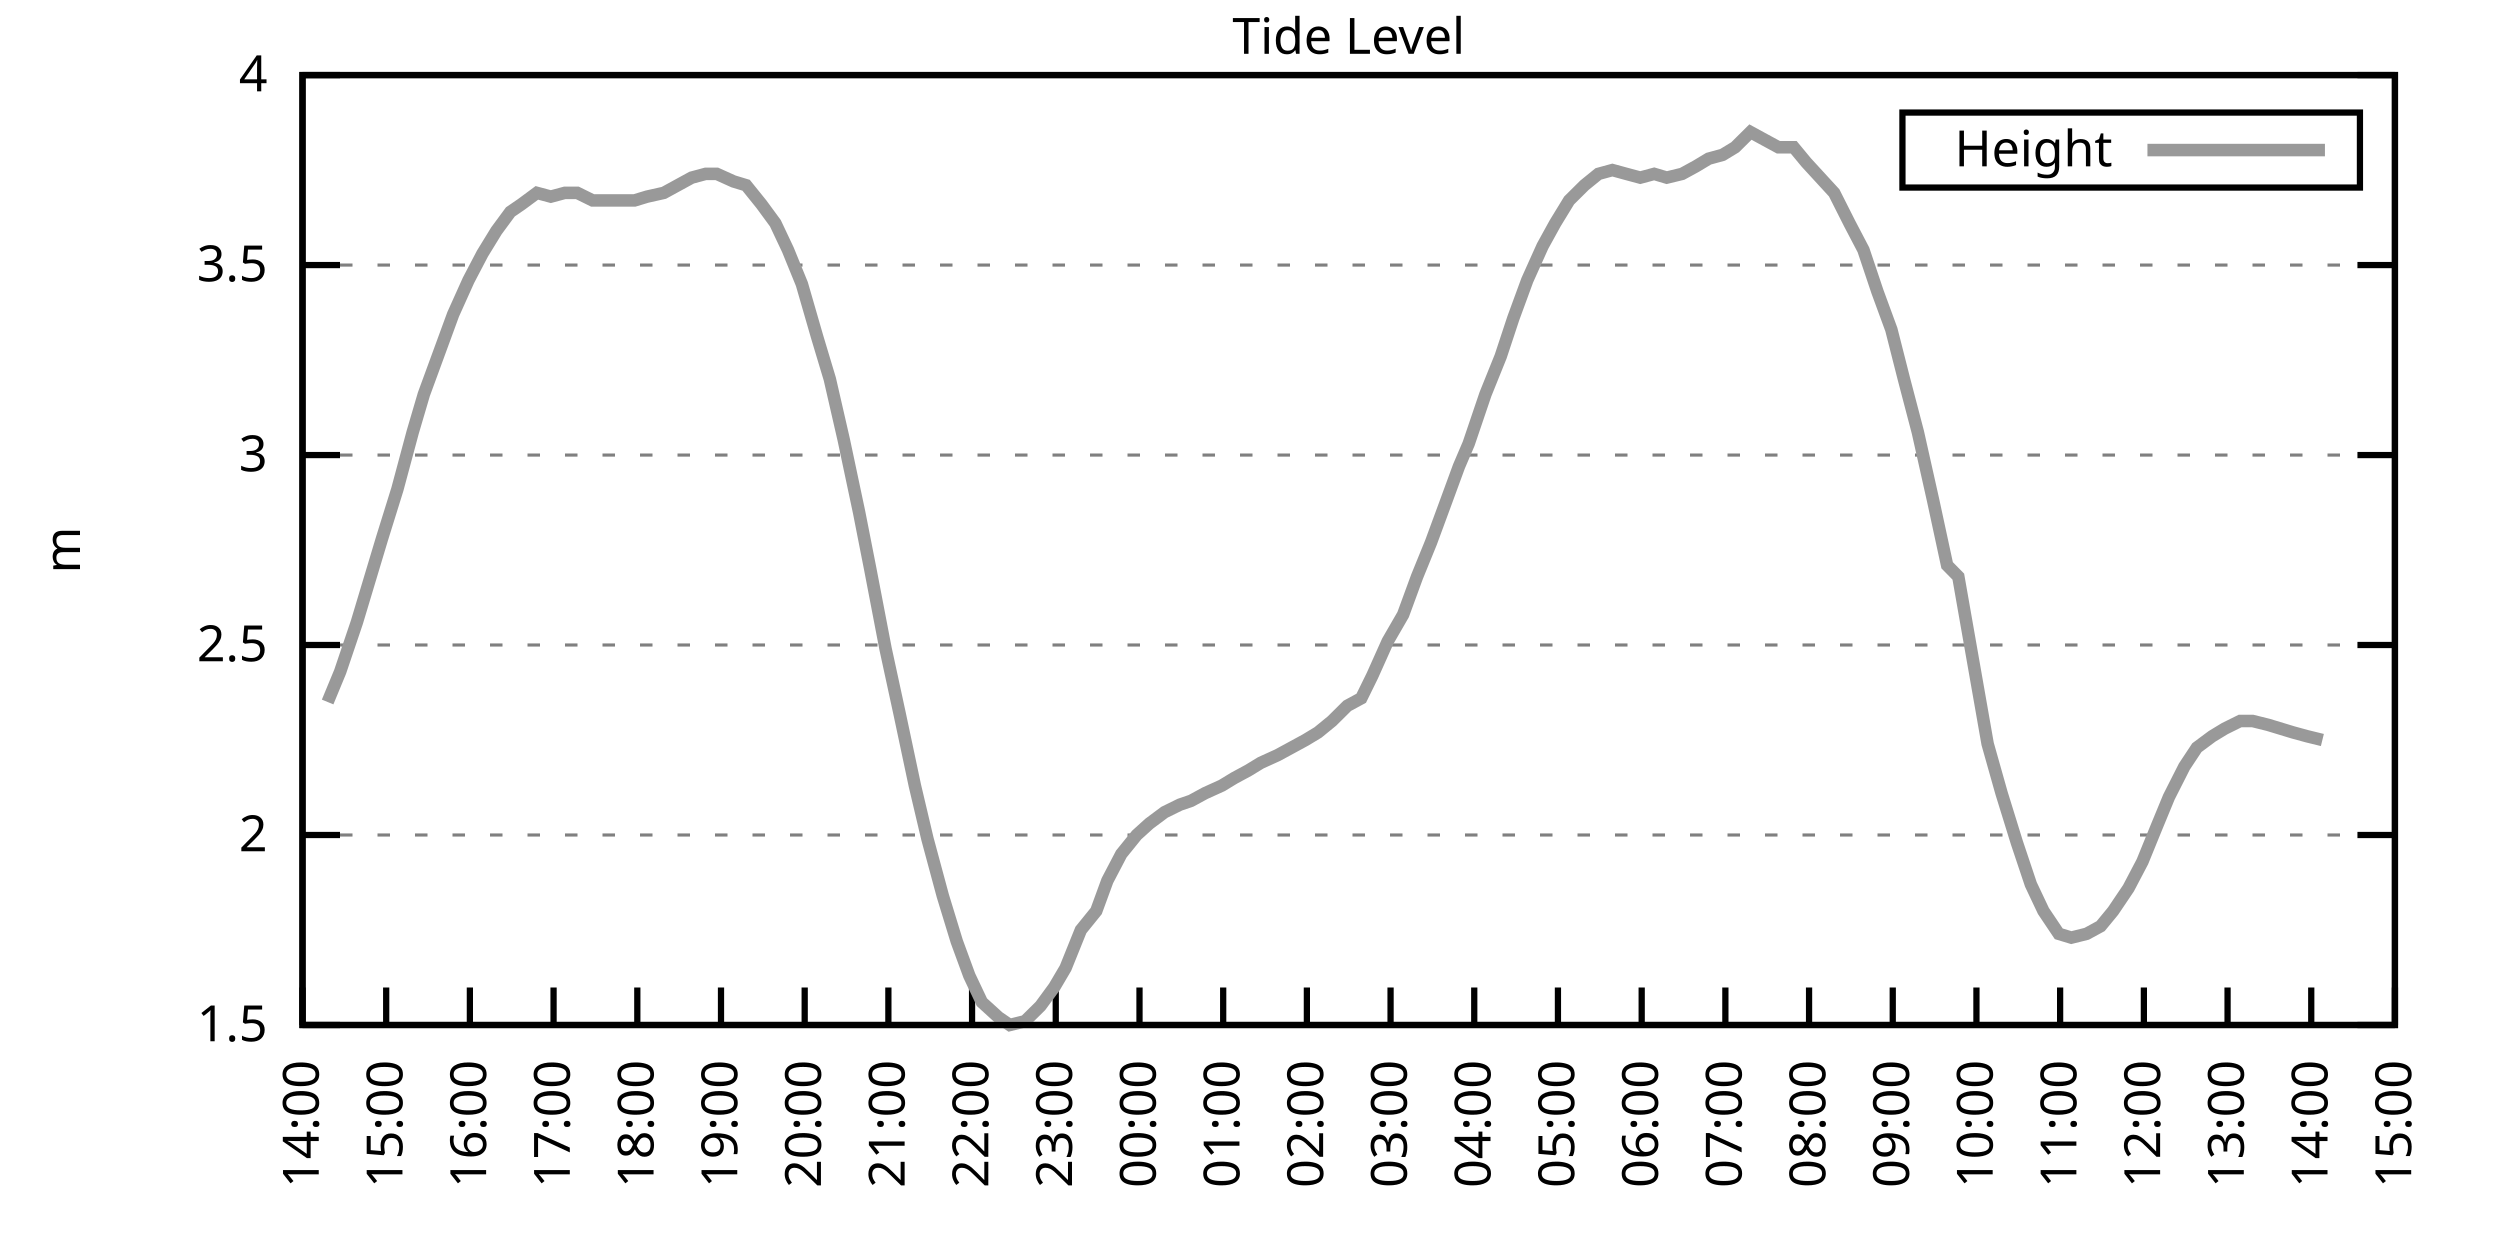
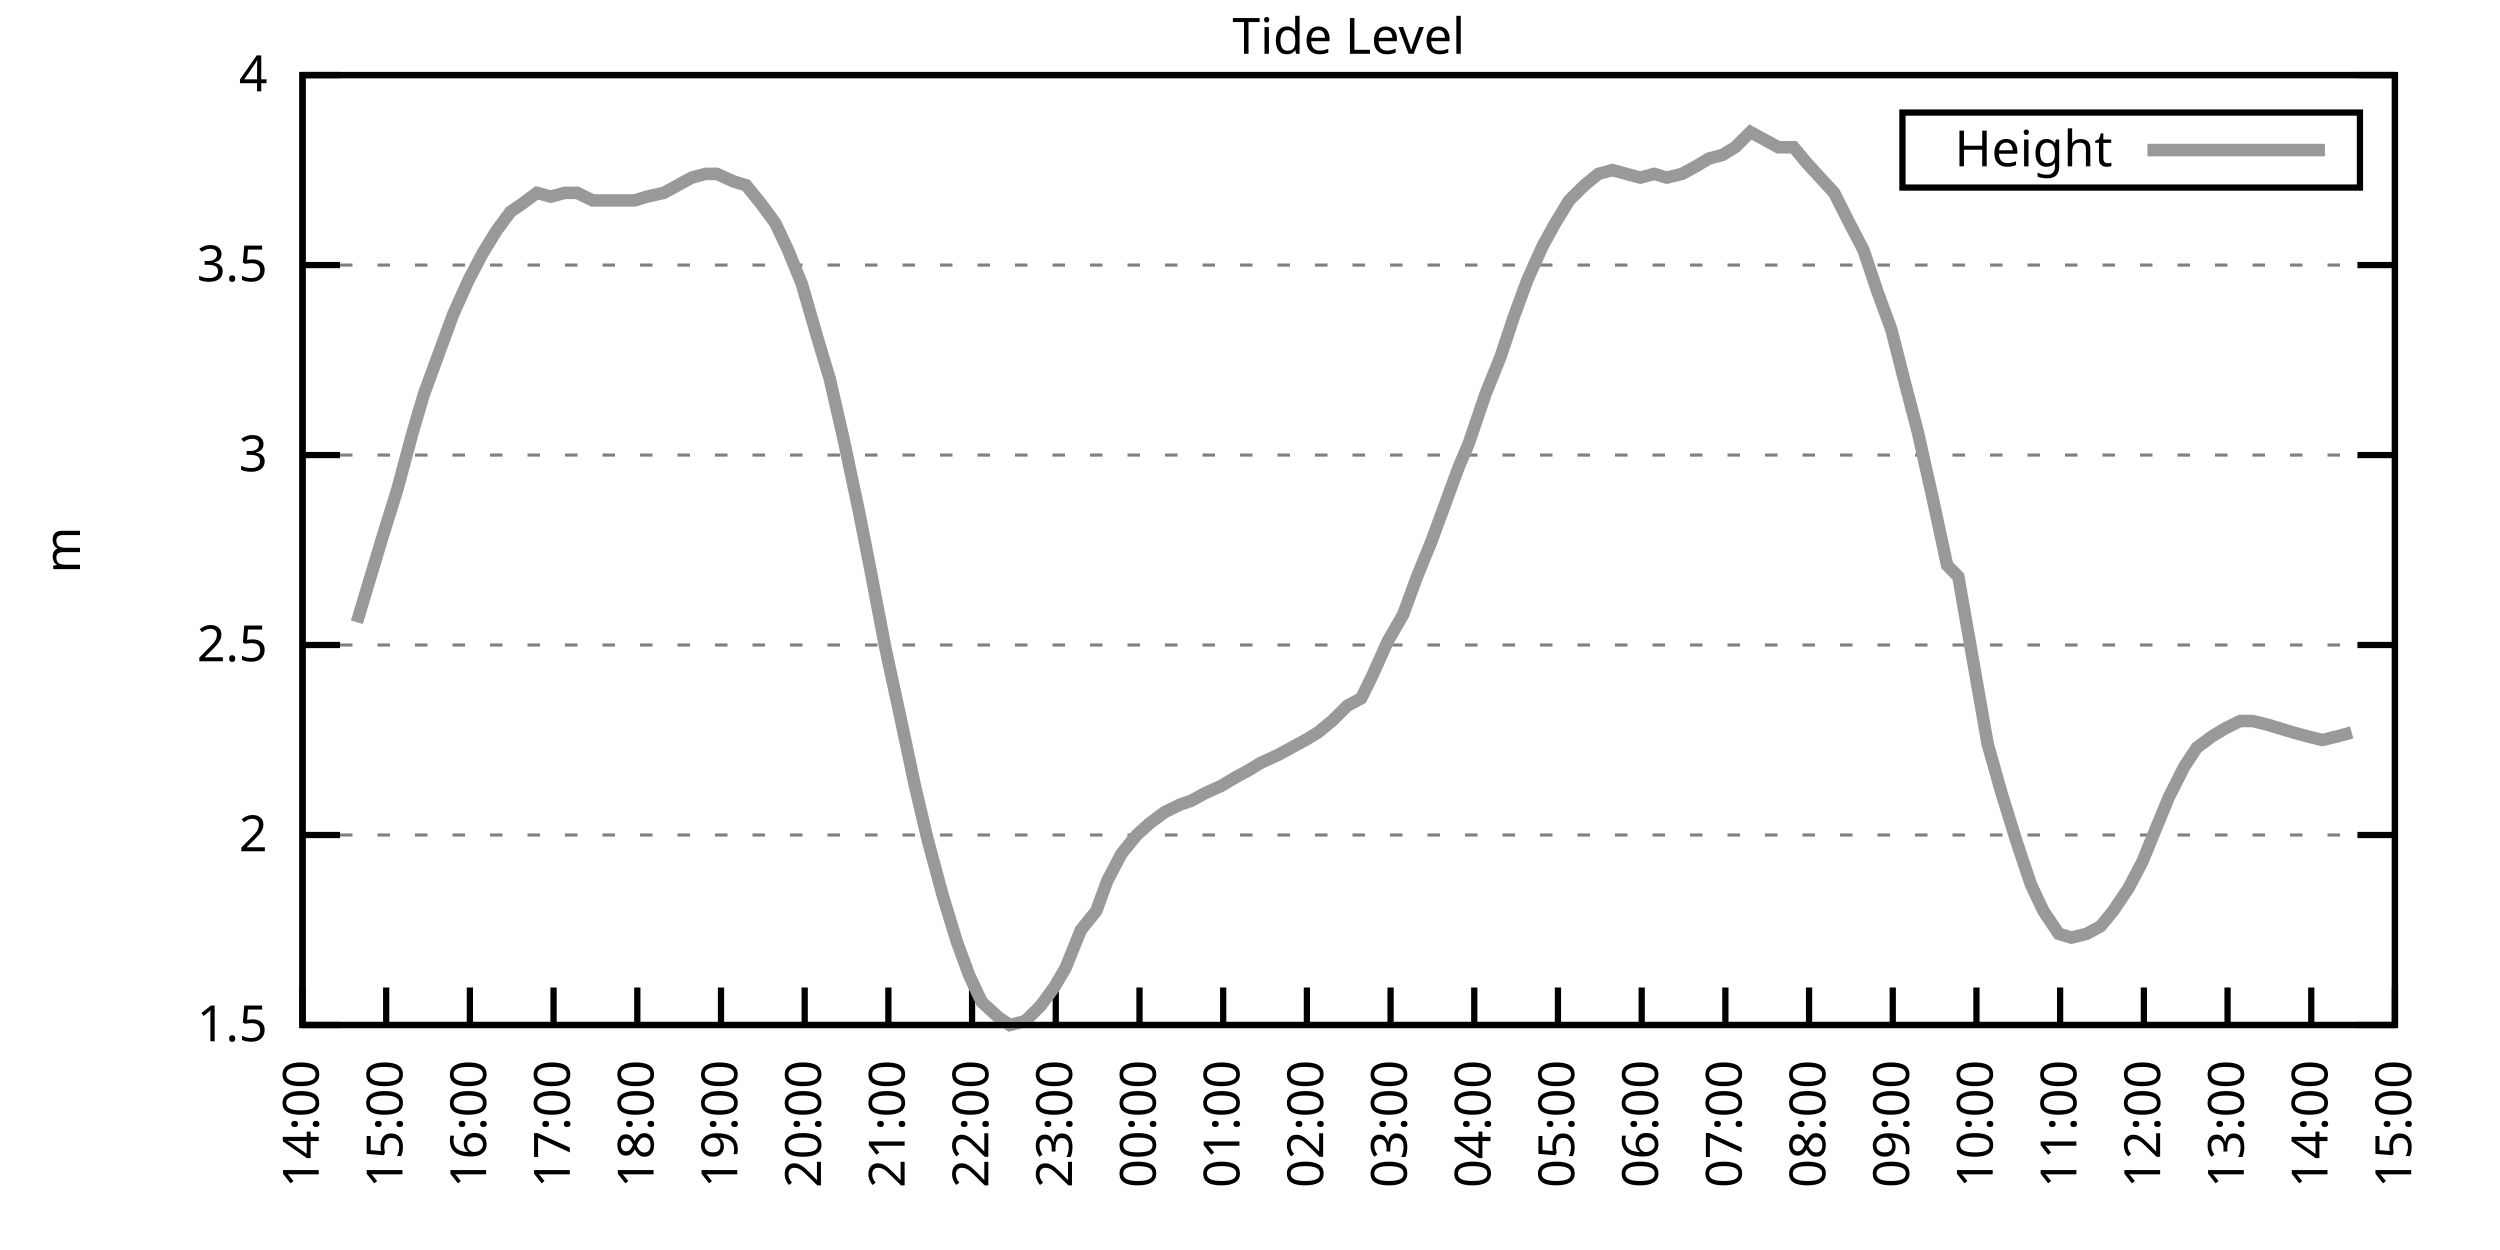
<svg xmlns="http://www.w3.org/2000/svg" xmlns:xlink="http://www.w3.org/1999/xlink" width="400" height="200" viewBox="0 0 400 200">
  <g id="gnuplot_canvas">
    <rect x="0" y="0" width="400" height="200" fill="none" />
    <defs>
      <circle id="gpDot" r="0.5" stroke-width="0.5" stroke="currentColor" />
      <path id="gpPt0" stroke-width="0.333" stroke="currentColor" d="M-1,0 h2 M0,-1 v2" />
      <path id="gpPt1" stroke-width="0.333" stroke="currentColor" d="M-1,-1 L1,1 M1,-1 L-1,1" />
      <path id="gpPt2" stroke-width="0.333" stroke="currentColor" d="M-1,0 L1,0 M0,-1 L0,1 M-1,-1 L1,1 M-1,1 L1,-1" />
      <rect id="gpPt3" stroke-width="0.333" stroke="currentColor" x="-1" y="-1" width="2" height="2" />
      <rect id="gpPt4" stroke-width="0.333" stroke="currentColor" fill="currentColor" x="-1" y="-1" width="2" height="2" />
      <circle id="gpPt5" stroke-width="0.333" stroke="currentColor" cx="0" cy="0" r="1" />
      <use xlink:href="#gpPt5" id="gpPt6" fill="currentColor" stroke="none" />
      <path id="gpPt7" stroke-width="0.333" stroke="currentColor" d="M0,-1.33 L-1.33,0.67 L1.33,0.67 z" />
      <use xlink:href="#gpPt7" id="gpPt8" fill="currentColor" stroke="none" />
      <use xlink:href="#gpPt7" id="gpPt9" stroke="currentColor" transform="rotate(180)" />
      <use xlink:href="#gpPt9" id="gpPt10" fill="currentColor" stroke="none" />
      <use xlink:href="#gpPt3" id="gpPt11" stroke="currentColor" transform="rotate(45)" />
      <use xlink:href="#gpPt11" id="gpPt12" fill="currentColor" stroke="none" />
      <path id="gpPt13" stroke-width="0.333" stroke="currentColor" d="M0,1.330 L1.265,0.411 L0.782,-1.067 L-0.782,-1.076 L-1.265,0.411 z" />
      <use xlink:href="#gpPt13" id="gpPt14" fill="currentColor" stroke="none" />
      <filter id="textbox" filterUnits="objectBoundingBox" x="0" y="0" height="1" width="1">
        <feFlood flood-color="white" flood-opacity="1" result="bgnd" />
        <feComposite in="SourceGraphic" in2="bgnd" operator="atop" />
      </filter>
      <filter id="greybox" filterUnits="objectBoundingBox" x="0" y="0" height="1" width="1">
        <feFlood flood-color="lightgrey" flood-opacity="1" result="grey" />
        <feComposite in="SourceGraphic" in2="grey" operator="atop" />
      </filter>
    </defs>
    <g fill="none" color="white" stroke="currentColor" stroke-width="1.00" stroke-linecap="butt" stroke-linejoin="miter">
</g>
    <g fill="none" color="black" stroke="currentColor" stroke-width="1.00" stroke-linecap="butt" stroke-linejoin="miter">
      <g stroke="none" shape-rendering="crispEdges">
        <polygon fill="rgb(255, 255, 255)" points="48.40,164.00 383.18,164.00 383.18,12.02 48.40,12.02 " />
      </g>
    </g>
    <g fill="none" color="black" stroke="currentColor" stroke-width="1.00" stroke-linecap="butt" stroke-linejoin="miter">
</g>
    <g fill="none" color="black" stroke="black" stroke-width="0.50" stroke-linecap="butt" stroke-linejoin="miter">
</g>
    <g fill="none" color="gray" stroke="currentColor" stroke-width="0.50" stroke-linecap="butt" stroke-linejoin="miter">
      <path stroke="gray" stroke-dasharray="2,4" class="gridline" d="M48.40,164.00 L383.19,164.00  " />
    </g>
    <g fill="none" color="gray" stroke="gray" stroke-width="1.00" stroke-linecap="butt" stroke-linejoin="miter">
</g>
    <g fill="none" color="black" stroke="currentColor" stroke-width="1.00" stroke-linecap="butt" stroke-linejoin="miter">
      <path stroke="black" d="M48.40,164.00 L54.40,164.00 M383.19,164.00 L377.19,164.00  " />
      <g transform="translate(42.80,166.60)" stroke="none" fill="black" font-family="Sans" font-size="8.00" text-anchor="end">
        <text>
          <tspan font-family="Sans"> 1.5</tspan>
        </text>
      </g>
    </g>
    <g fill="none" color="black" stroke="currentColor" stroke-width="1.00" stroke-linecap="butt" stroke-linejoin="miter">
</g>
    <g fill="none" color="black" stroke="black" stroke-width="0.50" stroke-linecap="butt" stroke-linejoin="miter">
</g>
    <g fill="none" color="gray" stroke="currentColor" stroke-width="0.50" stroke-linecap="butt" stroke-linejoin="miter">
      <path stroke="gray" stroke-dasharray="2,4" class="gridline" d="M48.40,133.60 L383.19,133.60  " />
    </g>
    <g fill="none" color="gray" stroke="gray" stroke-width="1.00" stroke-linecap="butt" stroke-linejoin="miter">
</g>
    <g fill="none" color="black" stroke="currentColor" stroke-width="1.00" stroke-linecap="butt" stroke-linejoin="miter">
      <path stroke="black" d="M48.40,133.60 L54.40,133.60 M383.19,133.60 L377.19,133.60  " />
      <g transform="translate(42.80,136.20)" stroke="none" fill="black" font-family="Sans" font-size="8.00" text-anchor="end">
        <text>
          <tspan font-family="Sans"> 2</tspan>
        </text>
      </g>
    </g>
    <g fill="none" color="black" stroke="currentColor" stroke-width="1.00" stroke-linecap="butt" stroke-linejoin="miter">
</g>
    <g fill="none" color="black" stroke="black" stroke-width="0.50" stroke-linecap="butt" stroke-linejoin="miter">
</g>
    <g fill="none" color="gray" stroke="currentColor" stroke-width="0.50" stroke-linecap="butt" stroke-linejoin="miter">
      <path stroke="gray" stroke-dasharray="2,4" class="gridline" d="M48.40,103.20 L383.19,103.20  " />
    </g>
    <g fill="none" color="gray" stroke="gray" stroke-width="1.00" stroke-linecap="butt" stroke-linejoin="miter">
</g>
    <g fill="none" color="black" stroke="currentColor" stroke-width="1.00" stroke-linecap="butt" stroke-linejoin="miter">
      <path stroke="black" d="M48.40,103.20 L54.40,103.20 M383.19,103.20 L377.19,103.20  " />
      <g transform="translate(42.80,105.80)" stroke="none" fill="black" font-family="Sans" font-size="8.00" text-anchor="end">
        <text>
          <tspan font-family="Sans"> 2.5</tspan>
        </text>
      </g>
    </g>
    <g fill="none" color="black" stroke="currentColor" stroke-width="1.00" stroke-linecap="butt" stroke-linejoin="miter">
</g>
    <g fill="none" color="black" stroke="black" stroke-width="0.50" stroke-linecap="butt" stroke-linejoin="miter">
</g>
    <g fill="none" color="gray" stroke="currentColor" stroke-width="0.50" stroke-linecap="butt" stroke-linejoin="miter">
      <path stroke="gray" stroke-dasharray="2,4" class="gridline" d="M48.40,72.81 L383.19,72.81  " />
    </g>
    <g fill="none" color="gray" stroke="gray" stroke-width="1.00" stroke-linecap="butt" stroke-linejoin="miter">
</g>
    <g fill="none" color="black" stroke="currentColor" stroke-width="1.00" stroke-linecap="butt" stroke-linejoin="miter">
      <path stroke="black" d="M48.40,72.81 L54.40,72.81 M383.19,72.81 L377.19,72.81  " />
      <g transform="translate(42.80,75.41)" stroke="none" fill="black" font-family="Sans" font-size="8.00" text-anchor="end">
        <text>
          <tspan font-family="Sans"> 3</tspan>
        </text>
      </g>
    </g>
    <g fill="none" color="black" stroke="currentColor" stroke-width="1.00" stroke-linecap="butt" stroke-linejoin="miter">
</g>
    <g fill="none" color="black" stroke="black" stroke-width="0.50" stroke-linecap="butt" stroke-linejoin="miter">
</g>
    <g fill="none" color="gray" stroke="currentColor" stroke-width="0.50" stroke-linecap="butt" stroke-linejoin="miter">
      <path stroke="gray" stroke-dasharray="2,4" class="gridline" d="M48.40,42.41 L383.19,42.41  " />
    </g>
    <g fill="none" color="gray" stroke="gray" stroke-width="1.00" stroke-linecap="butt" stroke-linejoin="miter">
</g>
    <g fill="none" color="black" stroke="currentColor" stroke-width="1.00" stroke-linecap="butt" stroke-linejoin="miter">
      <path stroke="black" d="M48.40,42.41 L54.40,42.41 M383.19,42.41 L377.19,42.41  " />
      <g transform="translate(42.80,45.01)" stroke="none" fill="black" font-family="Sans" font-size="8.00" text-anchor="end">
        <text>
          <tspan font-family="Sans"> 3.5</tspan>
        </text>
      </g>
    </g>
    <g fill="none" color="black" stroke="currentColor" stroke-width="1.00" stroke-linecap="butt" stroke-linejoin="miter">
</g>
    <g fill="none" color="black" stroke="black" stroke-width="0.50" stroke-linecap="butt" stroke-linejoin="miter">
</g>
    <g fill="none" color="gray" stroke="currentColor" stroke-width="0.50" stroke-linecap="butt" stroke-linejoin="miter">
      <path stroke="gray" stroke-dasharray="2,4" class="gridline" d="M48.40,12.01 L383.19,12.01  " />
    </g>
    <g fill="none" color="gray" stroke="gray" stroke-width="1.00" stroke-linecap="butt" stroke-linejoin="miter">
</g>
    <g fill="none" color="black" stroke="currentColor" stroke-width="1.00" stroke-linecap="butt" stroke-linejoin="miter">
      <path stroke="black" d="M48.40,12.01 L54.40,12.01 M383.19,12.01 L377.19,12.01  " />
      <g transform="translate(42.80,14.61)" stroke="none" fill="black" font-family="Sans" font-size="8.00" text-anchor="end">
        <text>
          <tspan font-family="Sans"> 4</tspan>
        </text>
      </g>
    </g>
    <g fill="none" color="black" stroke="currentColor" stroke-width="1.00" stroke-linecap="butt" stroke-linejoin="miter">
      <path stroke="black" d="M48.40,164.00 L48.40,158.00  " />
      <g transform="translate(51.00,169.60) rotate(270.00)" stroke="none" fill="black" font-family="Sans" font-size="8.00" text-anchor="end">
        <text>
          <tspan font-family="Sans">14:00</tspan>
        </text>
      </g>
    </g>
    <g fill="none" color="black" stroke="currentColor" stroke-width="1.00" stroke-linecap="butt" stroke-linejoin="miter">
      <path stroke="black" d="M61.79,164.00 L61.79,158.00  " />
      <g transform="translate(64.39,169.60) rotate(270.00)" stroke="none" fill="black" font-family="Sans" font-size="8.00" text-anchor="end">
        <text>
          <tspan font-family="Sans">15:00</tspan>
        </text>
      </g>
    </g>
    <g fill="none" color="black" stroke="currentColor" stroke-width="1.00" stroke-linecap="butt" stroke-linejoin="miter">
      <path stroke="black" d="M75.18,164.00 L75.18,158.00  " />
      <g transform="translate(77.78,169.60) rotate(270.00)" stroke="none" fill="black" font-family="Sans" font-size="8.00" text-anchor="end">
        <text>
          <tspan font-family="Sans">16:00</tspan>
        </text>
      </g>
    </g>
    <g fill="none" color="black" stroke="currentColor" stroke-width="1.00" stroke-linecap="butt" stroke-linejoin="miter">
      <path stroke="black" d="M88.57,164.00 L88.57,158.00  " />
      <g transform="translate(91.17,169.60) rotate(270.00)" stroke="none" fill="black" font-family="Sans" font-size="8.00" text-anchor="end">
        <text>
          <tspan font-family="Sans">17:00</tspan>
        </text>
      </g>
    </g>
    <g fill="none" color="black" stroke="currentColor" stroke-width="1.00" stroke-linecap="butt" stroke-linejoin="miter">
      <path stroke="black" d="M101.97,164.00 L101.97,158.00  " />
      <g transform="translate(104.57,169.60) rotate(270.00)" stroke="none" fill="black" font-family="Sans" font-size="8.00" text-anchor="end">
        <text>
          <tspan font-family="Sans">18:00</tspan>
        </text>
      </g>
    </g>
    <g fill="none" color="black" stroke="currentColor" stroke-width="1.00" stroke-linecap="butt" stroke-linejoin="miter">
      <path stroke="black" d="M115.36,164.00 L115.36,158.00  " />
      <g transform="translate(117.96,169.60) rotate(270.00)" stroke="none" fill="black" font-family="Sans" font-size="8.00" text-anchor="end">
        <text>
          <tspan font-family="Sans">19:00</tspan>
        </text>
      </g>
    </g>
    <g fill="none" color="black" stroke="currentColor" stroke-width="1.00" stroke-linecap="butt" stroke-linejoin="miter">
      <path stroke="black" d="M128.75,164.00 L128.75,158.00  " />
      <g transform="translate(131.35,169.60) rotate(270.00)" stroke="none" fill="black" font-family="Sans" font-size="8.00" text-anchor="end">
        <text>
          <tspan font-family="Sans">20:00</tspan>
        </text>
      </g>
    </g>
    <g fill="none" color="black" stroke="currentColor" stroke-width="1.00" stroke-linecap="butt" stroke-linejoin="miter">
      <path stroke="black" d="M142.14,164.00 L142.14,158.00  " />
      <g transform="translate(144.74,169.60) rotate(270.00)" stroke="none" fill="black" font-family="Sans" font-size="8.00" text-anchor="end">
        <text>
          <tspan font-family="Sans">21:00</tspan>
        </text>
      </g>
    </g>
    <g fill="none" color="black" stroke="currentColor" stroke-width="1.00" stroke-linecap="butt" stroke-linejoin="miter">
      <path stroke="black" d="M155.53,164.00 L155.53,158.00  " />
      <g transform="translate(158.13,169.60) rotate(270.00)" stroke="none" fill="black" font-family="Sans" font-size="8.00" text-anchor="end">
        <text>
          <tspan font-family="Sans">22:00</tspan>
        </text>
      </g>
    </g>
    <g fill="none" color="black" stroke="currentColor" stroke-width="1.00" stroke-linecap="butt" stroke-linejoin="miter">
      <path stroke="black" d="M168.92,164.00 L168.92,158.00  " />
      <g transform="translate(171.52,169.60) rotate(270.00)" stroke="none" fill="black" font-family="Sans" font-size="8.00" text-anchor="end">
        <text>
          <tspan font-family="Sans">23:00</tspan>
        </text>
      </g>
    </g>
    <g fill="none" color="black" stroke="currentColor" stroke-width="1.00" stroke-linecap="butt" stroke-linejoin="miter">
      <path stroke="black" d="M182.32,164.00 L182.32,158.00  " />
      <g transform="translate(184.92,169.60) rotate(270.00)" stroke="none" fill="black" font-family="Sans" font-size="8.00" text-anchor="end">
        <text>
          <tspan font-family="Sans">00:00</tspan>
        </text>
      </g>
    </g>
    <g fill="none" color="black" stroke="currentColor" stroke-width="1.00" stroke-linecap="butt" stroke-linejoin="miter">
      <path stroke="black" d="M195.71,164.00 L195.71,158.00  " />
      <g transform="translate(198.31,169.60) rotate(270.00)" stroke="none" fill="black" font-family="Sans" font-size="8.00" text-anchor="end">
        <text>
          <tspan font-family="Sans">01:00</tspan>
        </text>
      </g>
    </g>
    <g fill="none" color="black" stroke="currentColor" stroke-width="1.00" stroke-linecap="butt" stroke-linejoin="miter">
      <path stroke="black" d="M209.10,164.00 L209.10,158.00  " />
      <g transform="translate(211.70,169.60) rotate(270.00)" stroke="none" fill="black" font-family="Sans" font-size="8.00" text-anchor="end">
        <text>
          <tspan font-family="Sans">02:00</tspan>
        </text>
      </g>
    </g>
    <g fill="none" color="black" stroke="currentColor" stroke-width="1.00" stroke-linecap="butt" stroke-linejoin="miter">
      <path stroke="black" d="M222.49,164.00 L222.49,158.00  " />
      <g transform="translate(225.09,169.60) rotate(270.00)" stroke="none" fill="black" font-family="Sans" font-size="8.00" text-anchor="end">
        <text>
          <tspan font-family="Sans">03:00</tspan>
        </text>
      </g>
    </g>
    <g fill="none" color="black" stroke="currentColor" stroke-width="1.00" stroke-linecap="butt" stroke-linejoin="miter">
      <path stroke="black" d="M235.88,164.00 L235.88,158.00  " />
      <g transform="translate(238.48,169.60) rotate(270.00)" stroke="none" fill="black" font-family="Sans" font-size="8.00" text-anchor="end">
        <text>
          <tspan font-family="Sans">04:00</tspan>
        </text>
      </g>
    </g>
    <g fill="none" color="black" stroke="currentColor" stroke-width="1.00" stroke-linecap="butt" stroke-linejoin="miter">
      <path stroke="black" d="M249.27,164.00 L249.27,158.00  " />
      <g transform="translate(251.87,169.60) rotate(270.00)" stroke="none" fill="black" font-family="Sans" font-size="8.00" text-anchor="end">
        <text>
          <tspan font-family="Sans">05:00</tspan>
        </text>
      </g>
    </g>
    <g fill="none" color="black" stroke="currentColor" stroke-width="1.00" stroke-linecap="butt" stroke-linejoin="miter">
      <path stroke="black" d="M262.67,164.00 L262.67,158.00  " />
      <g transform="translate(265.27,169.60) rotate(270.00)" stroke="none" fill="black" font-family="Sans" font-size="8.00" text-anchor="end">
        <text>
          <tspan font-family="Sans">06:00</tspan>
        </text>
      </g>
    </g>
    <g fill="none" color="black" stroke="currentColor" stroke-width="1.00" stroke-linecap="butt" stroke-linejoin="miter">
      <path stroke="black" d="M276.06,164.00 L276.06,158.00  " />
      <g transform="translate(278.66,169.60) rotate(270.00)" stroke="none" fill="black" font-family="Sans" font-size="8.00" text-anchor="end">
        <text>
          <tspan font-family="Sans">07:00</tspan>
        </text>
      </g>
    </g>
    <g fill="none" color="black" stroke="currentColor" stroke-width="1.00" stroke-linecap="butt" stroke-linejoin="miter">
      <path stroke="black" d="M289.45,164.00 L289.45,158.00  " />
      <g transform="translate(292.05,169.60) rotate(270.00)" stroke="none" fill="black" font-family="Sans" font-size="8.00" text-anchor="end">
        <text>
          <tspan font-family="Sans">08:00</tspan>
        </text>
      </g>
    </g>
    <g fill="none" color="black" stroke="currentColor" stroke-width="1.00" stroke-linecap="butt" stroke-linejoin="miter">
      <path stroke="black" d="M302.84,164.00 L302.84,158.00  " />
      <g transform="translate(305.44,169.60) rotate(270.00)" stroke="none" fill="black" font-family="Sans" font-size="8.00" text-anchor="end">
        <text>
          <tspan font-family="Sans">09:00</tspan>
        </text>
      </g>
    </g>
    <g fill="none" color="black" stroke="currentColor" stroke-width="1.00" stroke-linecap="butt" stroke-linejoin="miter">
      <path stroke="black" d="M316.23,164.00 L316.23,158.00  " />
      <g transform="translate(318.83,169.60) rotate(270.00)" stroke="none" fill="black" font-family="Sans" font-size="8.00" text-anchor="end">
        <text>
          <tspan font-family="Sans">10:00</tspan>
        </text>
      </g>
    </g>
    <g fill="none" color="black" stroke="currentColor" stroke-width="1.00" stroke-linecap="butt" stroke-linejoin="miter">
      <path stroke="black" d="M329.62,164.00 L329.62,158.00  " />
      <g transform="translate(332.22,169.60) rotate(270.00)" stroke="none" fill="black" font-family="Sans" font-size="8.00" text-anchor="end">
        <text>
          <tspan font-family="Sans">11:00</tspan>
        </text>
      </g>
    </g>
    <g fill="none" color="black" stroke="currentColor" stroke-width="1.00" stroke-linecap="butt" stroke-linejoin="miter">
      <path stroke="black" d="M343.02,164.00 L343.02,158.00  " />
      <g transform="translate(345.62,169.60) rotate(270.00)" stroke="none" fill="black" font-family="Sans" font-size="8.00" text-anchor="end">
        <text>
          <tspan font-family="Sans">12:00</tspan>
        </text>
      </g>
    </g>
    <g fill="none" color="black" stroke="currentColor" stroke-width="1.00" stroke-linecap="butt" stroke-linejoin="miter">
      <path stroke="black" d="M356.41,164.00 L356.41,158.00  " />
      <g transform="translate(359.01,169.60) rotate(270.00)" stroke="none" fill="black" font-family="Sans" font-size="8.00" text-anchor="end">
        <text>
          <tspan font-family="Sans">13:00</tspan>
        </text>
      </g>
    </g>
    <g fill="none" color="black" stroke="currentColor" stroke-width="1.00" stroke-linecap="butt" stroke-linejoin="miter">
      <path stroke="black" d="M369.80,164.00 L369.80,158.00  " />
      <g transform="translate(372.40,169.60) rotate(270.00)" stroke="none" fill="black" font-family="Sans" font-size="8.00" text-anchor="end">
        <text>
          <tspan font-family="Sans">14:00</tspan>
        </text>
      </g>
    </g>
    <g fill="none" color="black" stroke="currentColor" stroke-width="1.00" stroke-linecap="butt" stroke-linejoin="miter">
      <path stroke="black" d="M383.19,164.00 L383.19,158.00  " />
      <g transform="translate(385.79,169.60) rotate(270.00)" stroke="none" fill="black" font-family="Sans" font-size="8.00" text-anchor="end">
        <text>
          <tspan font-family="Sans">15:00</tspan>
        </text>
      </g>
    </g>
    <g fill="none" color="black" stroke="currentColor" stroke-width="1.00" stroke-linecap="butt" stroke-linejoin="miter">
</g>
    <g fill="none" color="black" stroke="currentColor" stroke-width="1.00" stroke-linecap="butt" stroke-linejoin="miter">
      <path stroke="black" d="M48.40,12.01 L48.40,164.00 L383.19,164.00 L383.19,12.01 L48.40,12.01 Z  " />
    </g>
    <g fill="none" color="black" stroke="currentColor" stroke-width="1.00" stroke-linecap="butt" stroke-linejoin="miter">
</g>
    <g fill="none" color="black" stroke="currentColor" stroke-width="1.00" stroke-linecap="butt" stroke-linejoin="miter">
      <path stroke="black" d="M304.39,30.01 L304.39,18.01 L377.59,18.01 L377.59,30.01 L304.39,30.01 Z  " />
    </g>
    <g id="Tide_level_plot_1">
      <g fill="none" color="white" stroke="black" stroke-width="2.00" stroke-linecap="butt" stroke-linejoin="miter">
</g>
      <g fill="none" color="black" stroke="currentColor" stroke-width="2.00" stroke-linecap="butt" stroke-linejoin="miter">
        <g transform="translate(337.99,26.61)" stroke="none" fill="black" font-family="Sans" font-size="8.00" text-anchor="end">
          <text>
            <tspan font-family="Sans">Height</tspan>
          </text>
        </g>
      </g>
      <g fill="none" color="black" stroke="currentColor" stroke-width="2.00" stroke-linecap="butt" stroke-linejoin="miter">
-         <path stroke="rgb(153, 153, 153)" d="M343.59,24.01 L371.99,24.01 M52.42,112.32 L54.43,107.46 L57.10,99.56 L59.11,92.87 L61.12,86.18 L63.58,78.28   L66.03,69.16 L67.82,63.08 L70.05,57.00 L72.50,50.31 L74.96,44.84 L77.19,40.58 L79.42,36.94 L81.66,33.90   L83.44,32.68 L85.90,30.86 L88.13,31.46 L90.36,30.86 L92.37,30.86 L94.82,32.07 L97.28,32.07 L99.06,32.07   L101.52,32.07 L103.53,31.46 L106.21,30.86 L108.44,29.64 L110.67,28.42 L112.90,27.82 L114.69,27.82 L117.37,29.03   L119.38,29.64 L121.83,32.68 L124.06,35.72 L126.07,39.98 L128.30,45.45 L130.76,53.96 L132.77,60.65 L135.00,70.37   L137.45,81.93 L139.24,91.04 L141.69,103.81 L143.93,114.15 L146.38,125.70 L148.39,134.21 L150.85,143.33 L153.08,150.62   L155.09,156.10 L157.10,160.35 L159.77,162.78 L161.56,164.00 L164.01,163.39 L166.47,160.96 L168.70,157.92 L170.49,154.88   L172.94,148.80 L175.40,145.76 L177.18,140.90 L179.41,136.64 L181.87,133.60 L183.88,131.78 L186.33,129.95 L188.79,128.74   L190.57,128.13 L192.81,126.91 L195.48,125.70 L197.49,124.48 L199.73,123.27 L201.73,122.05 L204.41,120.83 L206.64,119.62   L208.88,118.40 L210.88,117.19 L213.12,115.36 L215.57,112.93 L217.80,111.72 L219.59,108.07 L222.04,102.60 L224.50,98.34   L226.73,92.26 L228.96,86.79 L231.20,80.71 L233.43,74.63 L234.99,70.98 L237.67,63.08 L240.12,57.00 L242.13,50.92   L244.36,44.84 L246.82,39.37 L248.83,35.72 L251.06,32.07 L253.51,29.64 L255.75,27.82 L257.98,27.21 L260.21,27.82   L262.44,28.42 L264.67,27.82 L266.68,28.42 L269.14,27.82 L271.37,26.60 L273.38,25.39 L275.61,24.78 L277.62,23.56   L280.07,21.13 L282.31,22.35 L284.54,23.56 L286.99,23.56 L289.00,25.99 L291.23,28.42 L293.47,30.86 L295.92,35.72   L298.15,39.98 L300.39,46.66 L302.62,52.74 L304.63,60.65 L306.86,69.16 L309.31,80.10 L311.54,90.44 L313.33,92.26   L318.02,119.01 L320.25,126.91 L322.70,134.82 L324.94,141.51 L326.95,145.76 L329.40,149.41 L331.41,150.02 L333.86,149.41   L336.10,148.19 L338.10,145.76 L340.56,142.11 L342.79,137.86 L345.02,132.39 L347.03,127.52 L349.49,122.66 L351.50,119.62   L353.95,117.80 L355.96,116.58 L358.42,115.36 L360.42,115.36 L362.88,115.97 L364.89,116.58 L366.90,117.19 L369.13,117.80   L371.58,118.40  " />
+         <path stroke="rgb(153, 153, 153)" d="M343.59,24.01 L371.99,24.01 M57.10,99.56 L59.11,92.87 L61.12,86.18 L63.58,78.28 L66.03,69.16 L67.82,63.08   L70.05,57.00 L72.50,50.31 L74.96,44.84 L77.19,40.58 L79.42,36.94 L81.66,33.90 L83.44,32.68 L85.90,30.86   L88.13,31.46 L90.36,30.86 L92.37,30.86 L94.82,32.07 L97.28,32.07 L99.06,32.07 L101.52,32.07 L103.53,31.46   L106.21,30.86 L108.44,29.64 L110.67,28.42 L112.90,27.82 L114.69,27.82 L117.37,29.03 L119.38,29.64 L121.83,32.68   L124.06,35.72 L126.07,39.98 L128.30,45.45 L130.76,53.96 L132.77,60.65 L135.00,70.37 L137.45,81.93 L139.24,91.04   L141.69,103.81 L143.93,114.15 L146.38,125.70 L148.39,134.21 L150.85,143.33 L153.08,150.62 L155.09,156.10 L157.10,160.35   L159.77,162.78 L161.56,164.00 L164.01,163.39 L166.47,160.96 L168.70,157.92 L170.49,154.88 L172.94,148.80 L175.40,145.76   L177.18,140.90 L179.41,136.64 L181.87,133.60 L183.88,131.78 L186.33,129.95 L188.79,128.74 L190.57,128.13 L192.81,126.91   L195.48,125.70 L197.49,124.48 L199.73,123.27 L201.73,122.05 L204.41,120.83 L206.64,119.62 L208.88,118.40 L210.88,117.19   L213.12,115.36 L215.57,112.93 L217.80,111.72 L219.59,108.07 L222.04,102.60 L224.50,98.34 L226.73,92.26 L228.96,86.79   L231.20,80.71 L233.43,74.63 L234.99,70.98 L237.67,63.08 L240.12,57.00 L242.13,50.92 L244.36,44.84 L246.82,39.37   L248.83,35.72 L251.06,32.07 L253.51,29.64 L255.75,27.82 L257.98,27.21 L260.21,27.82 L262.44,28.42 L264.67,27.82   L266.68,28.42 L269.14,27.82 L271.37,26.60 L273.38,25.39 L275.61,24.78 L277.62,23.56 L280.07,21.13 L282.31,22.35   L284.54,23.56 L286.99,23.56 L289.00,25.99 L291.23,28.42 L293.47,30.86 L295.92,35.72 L298.15,39.98 L300.39,46.66   L302.62,52.74 L304.63,60.65 L306.86,69.16 L309.31,80.10 L311.54,90.44 L313.33,92.26 L318.02,119.01 L320.25,126.91   L322.70,134.82 L324.94,141.51 L326.95,145.76 L329.40,149.41 L331.41,150.02 L333.86,149.41 L336.10,148.19 L338.10,145.76   L340.56,142.11 L342.79,137.86 L345.02,132.39 L347.03,127.52 L349.49,122.66 L351.50,119.62 L353.95,117.80 L355.96,116.58   L358.42,115.36 L360.42,115.36 L362.88,115.97 L364.89,116.58 L366.90,117.19 L369.13,117.80 L371.58,118.40 L374.04,117.80   L376.27,117.19  " />
      </g>
    </g>
    <g fill="none" color="black" stroke="currentColor" stroke-width="2.00" stroke-linecap="butt" stroke-linejoin="miter">
</g>
    <g fill="none" color="black" stroke="black" stroke-width="1.00" stroke-linecap="butt" stroke-linejoin="miter">
</g>
    <g fill="none" color="black" stroke="currentColor" stroke-width="1.00" stroke-linecap="butt" stroke-linejoin="miter">
      <path stroke="black" d="M48.40,12.01 L48.40,164.00 L383.19,164.00 L383.19,12.01 L48.40,12.01 Z  " />
      <g transform="translate(12.80,88.01) rotate(270.00)" stroke="none" fill="black" font-family="Sans" font-size="8.00" text-anchor="middle">
        <text>
          <tspan font-family="Sans">m</tspan>
        </text>
      </g>
    </g>
    <g fill="none" color="black" stroke="currentColor" stroke-width="1.00" stroke-linecap="butt" stroke-linejoin="miter">
</g>
    <g fill="none" color="black" stroke="currentColor" stroke-width="1.00" stroke-linecap="butt" stroke-linejoin="miter">
      <g transform="translate(215.79,8.61)" stroke="none" fill="black" font-family="Sans" font-size="8.00" text-anchor="middle">
        <text>
          <tspan font-family="Sans">Tide Level</tspan>
        </text>
      </g>
    </g>
    <g fill="none" color="black" stroke="currentColor" stroke-width="1.00" stroke-linecap="butt" stroke-linejoin="miter">
</g>
  </g>
</svg>
